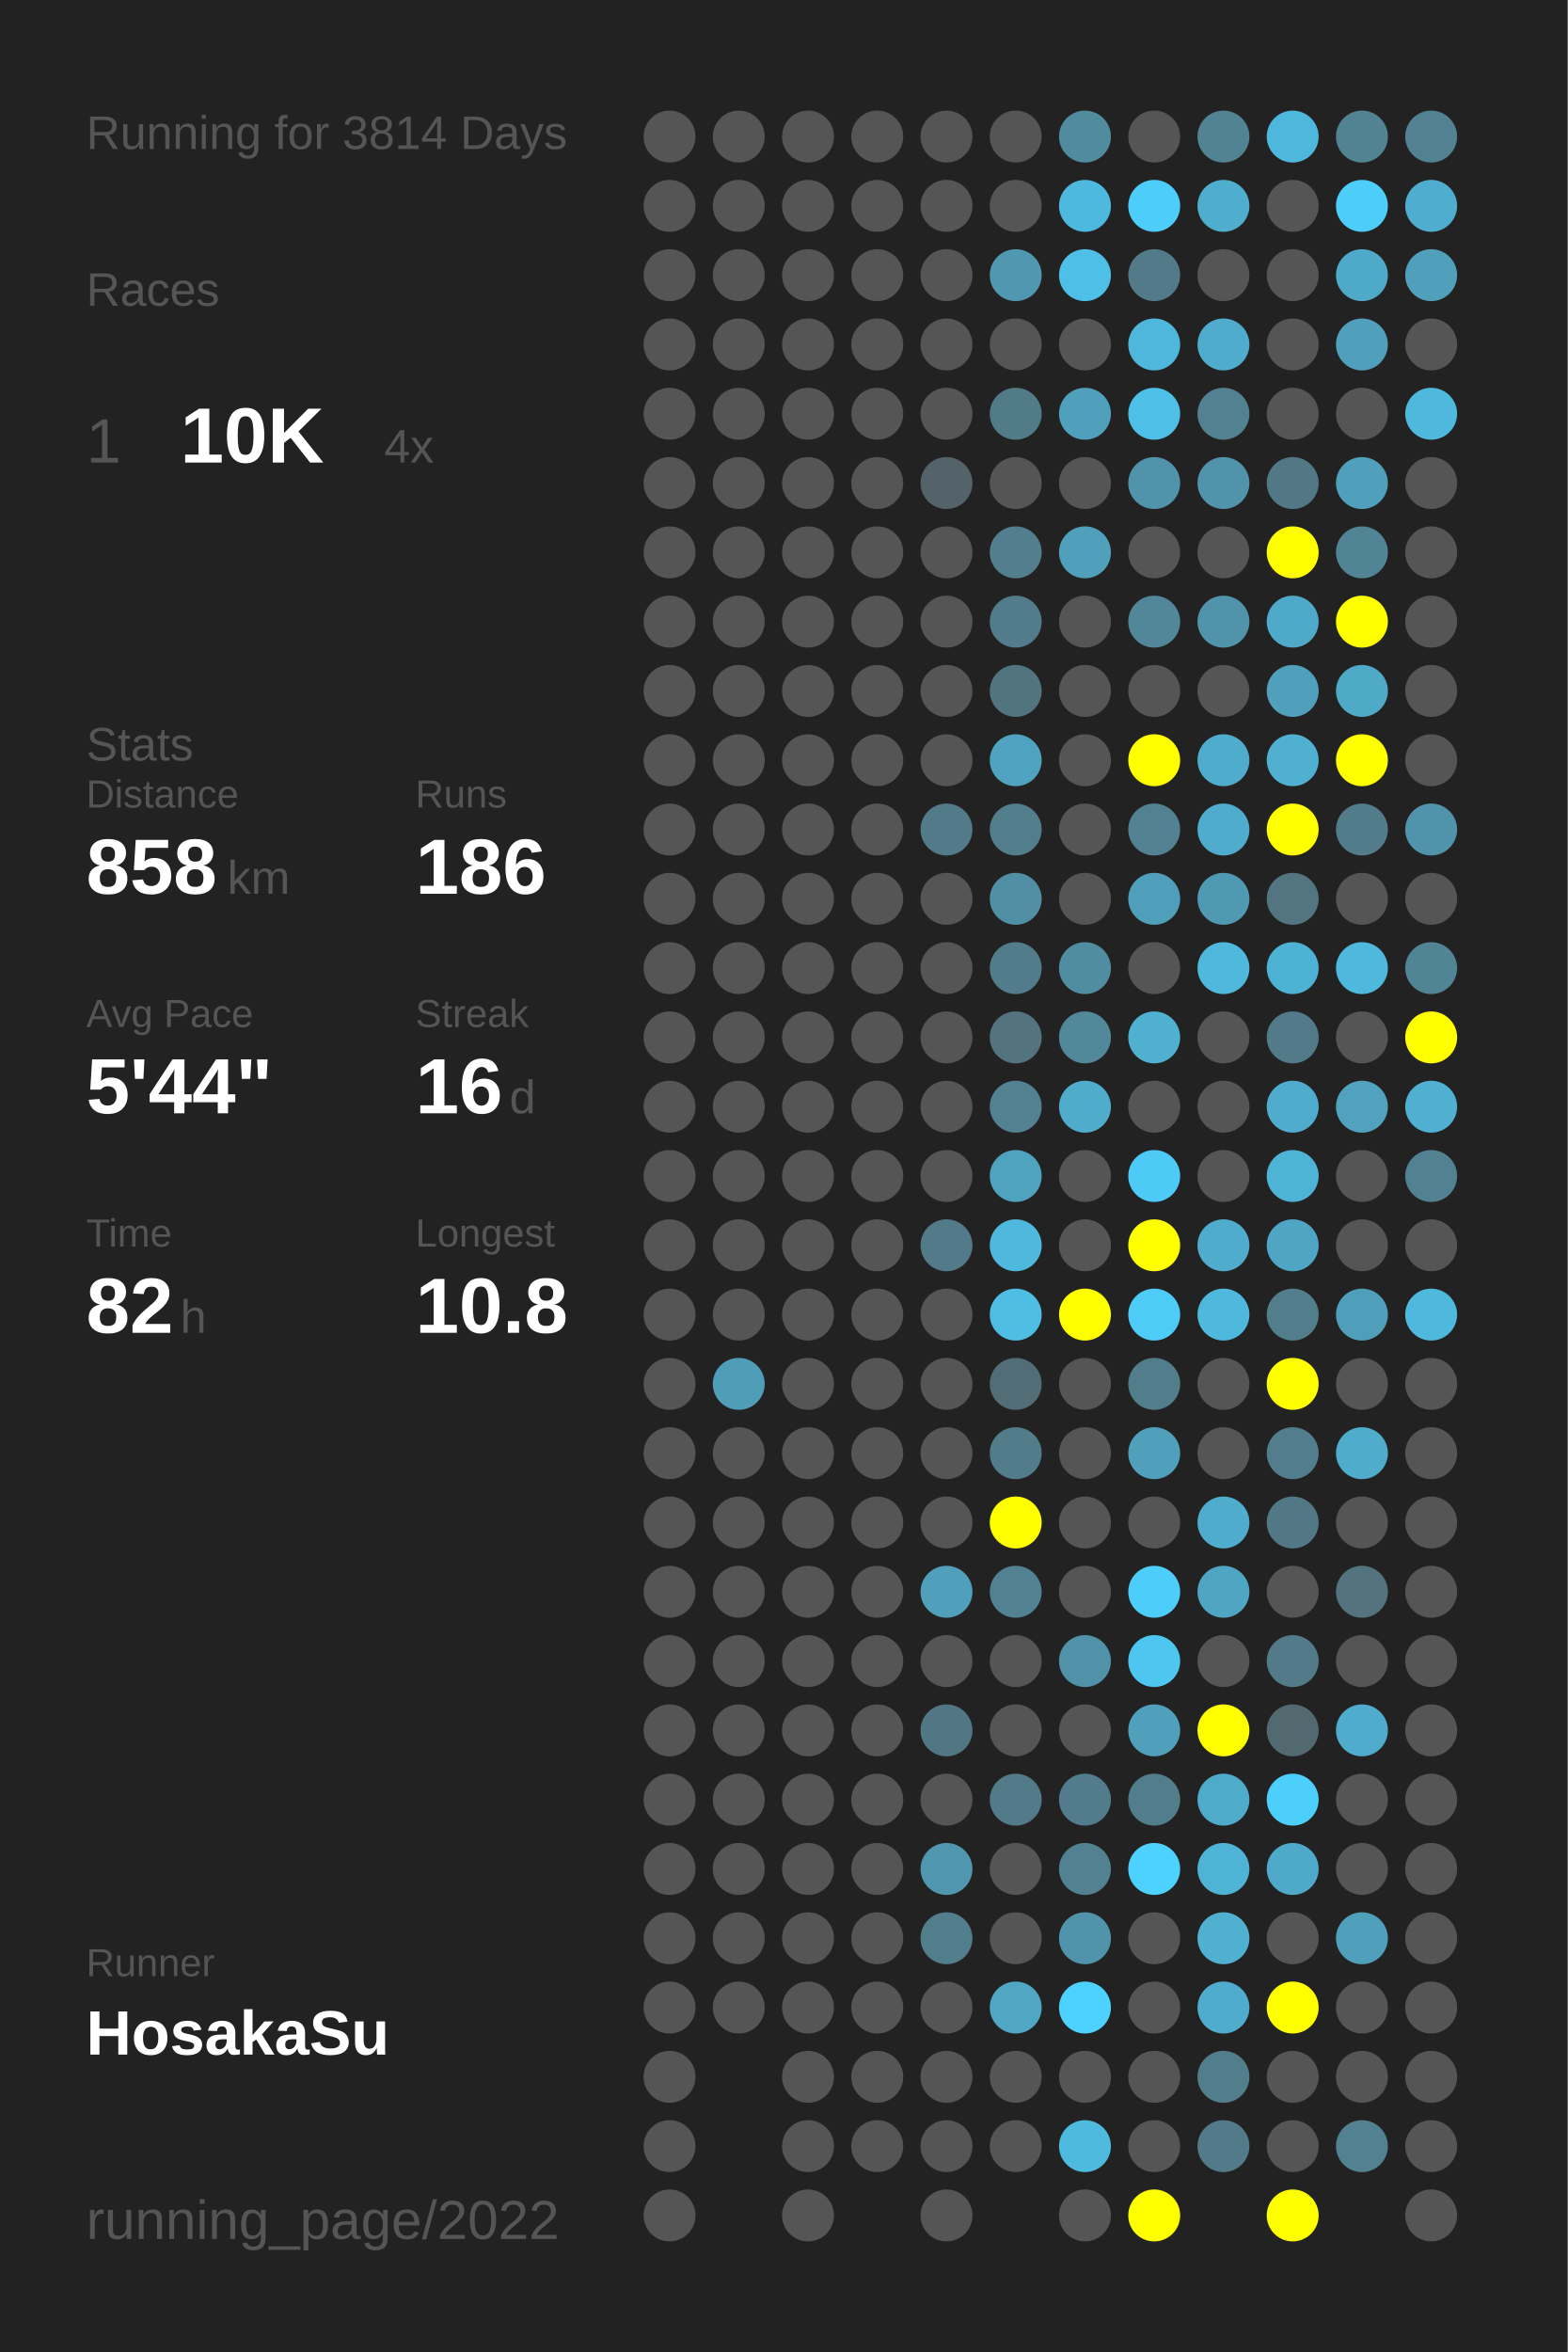
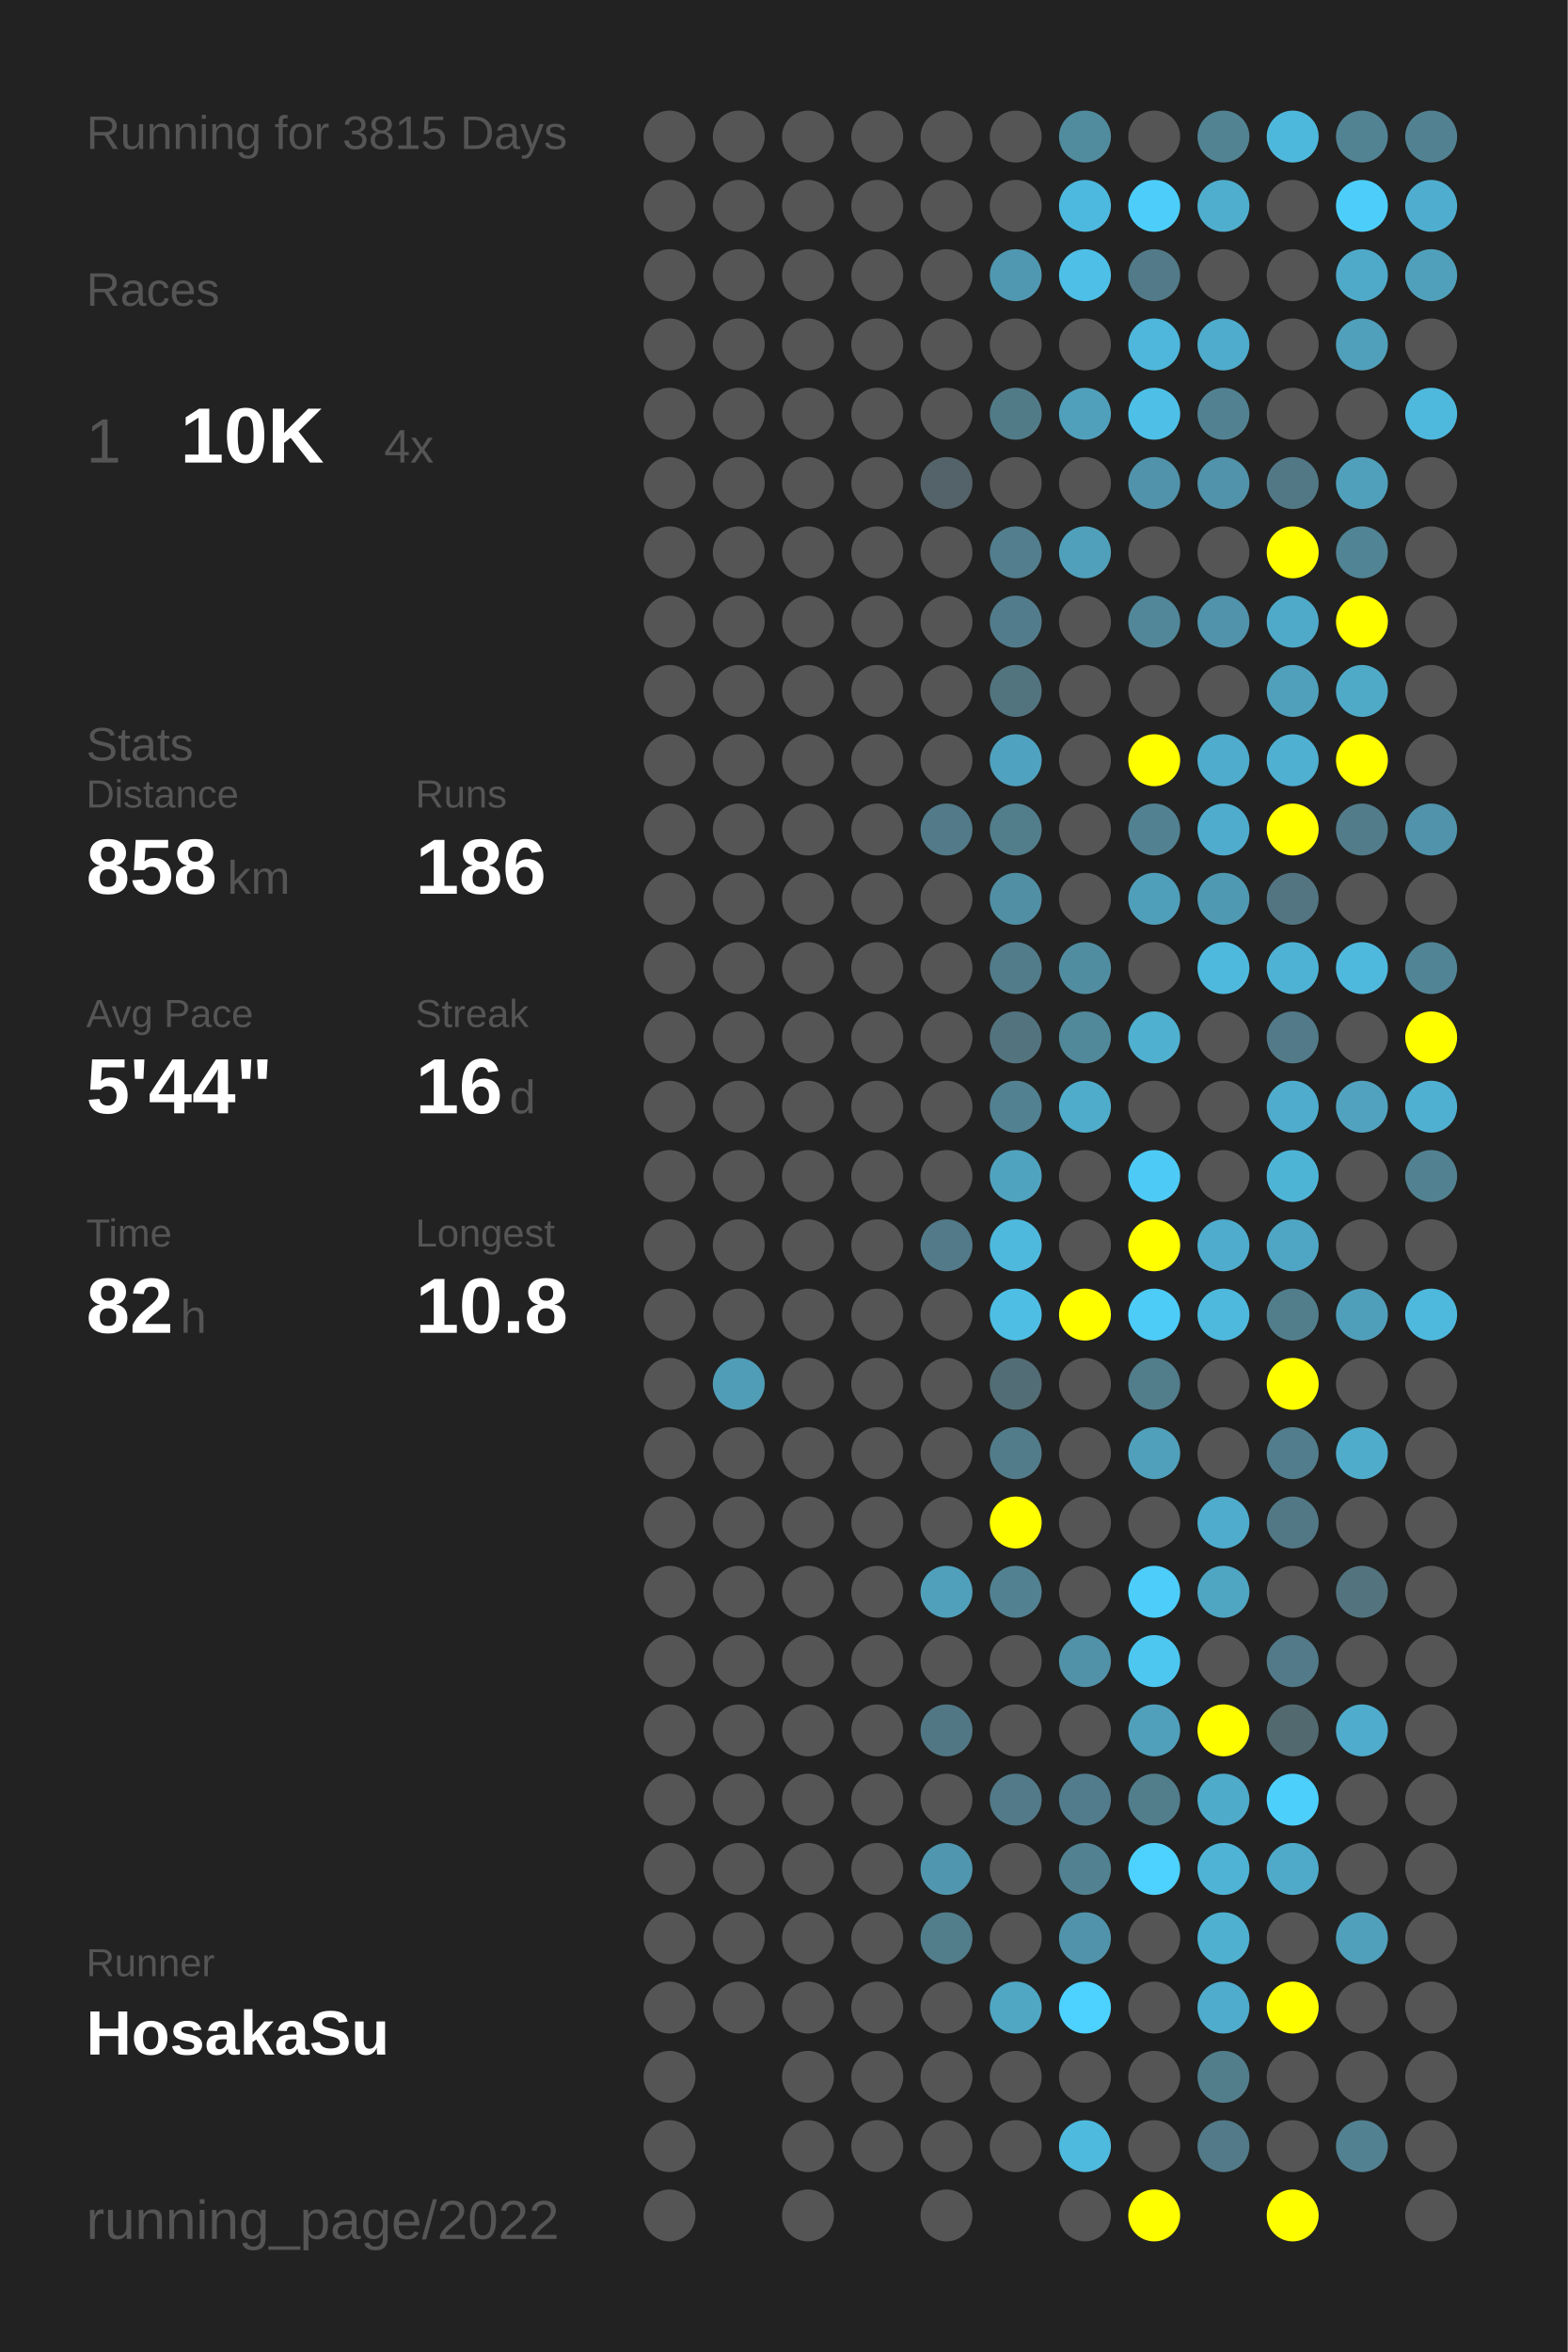
<svg xmlns="http://www.w3.org/2000/svg" baseProfile="full" height="300mm" version="1.1" viewBox="0,0,200,300" width="200mm">
  <defs />
  <rect fill="#222222" height="300" width="200" x="0" y="0" />
-   <text fill="#555555" style="font-size:6px; font-family:Arial;" x="11" y="19">Running for 3814 Days</text>
+   <text fill="#555555" style="font-size:6px; font-family:Arial;" x="11" y="19">Running for 3815 Days</text>
  <text fill="#555555" style="font-size:6px; font-family:Arial;" x="11" y="39">Races</text>
  <text fill="#555555" style="font-size:8px; font-family:Arial;" x="11" y="59">1</text>
  <text fill="#FFFFFF" style="font-size:10px; font-family:Arial; font-weight:bold;" x="23" y="59">10K</text>
  <text fill="#555555" style="font-size:6px; font-family:Arial;" x="49" y="59">4x</text>
  <text fill="#555555" style="font-size:6px; font-family:Arial;" x="11" y="97">Stats</text>
  <text fill="#555555" style="font-size:5px; font-family:Arial;" x="11" y="103">Distance</text>
  <text fill="#FFFFFF" style="font-size:10px; font-family:Arial; font-weight:bold;" x="11" y="114">858</text>
  <text fill="#555555" style="font-size:6px; font-family:Arial;" x="29" y="114">km</text>
  <text fill="#555555" style="font-size:5px; font-family:Arial;" x="53" y="103">Runs</text>
  <text fill="#FFFFFF" style="font-size:10px; font-family:Arial; font-weight:bold;" x="53" y="114">186</text>
  <text fill="#555555" style="font-size:5px; font-family:Arial;" x="11" y="131">Avg Pace</text>
  <text fill="#FFFFFF" style="font-size:10px; font-family:Arial; font-weight:bold;" x="11" y="142">5'44"</text>
  <text fill="#555555" style="font-size:5px; font-family:Arial;" x="53" y="131">Streak</text>
  <text fill="#FFFFFF" style="font-size:10px; font-family:Arial; font-weight:bold;" x="53" y="142">16</text>
  <text fill="#555555" style="font-size:6px; font-family:Arial;" x="65" y="142">d</text>
  <text fill="#555555" style="font-size:5px; font-family:Arial;" x="11" y="159">Time</text>
  <text fill="#FFFFFF" style="font-size:10px; font-family:Arial; font-weight:bold;" x="11" y="170">82</text>
  <text fill="#555555" style="font-size:6px; font-family:Arial;" x="23" y="170">h</text>
  <text fill="#555555" style="font-size:5px; font-family:Arial;" x="53" y="159">Longest</text>
  <text fill="#FFFFFF" style="font-size:10px; font-family:Arial; font-weight:bold;" x="53" y="170">10.8</text>
  <text fill="#555555" style="font-size:5px; font-family:Arial;" x="11" y="252.065">Runner</text>
  <text fill="#FFFFFF" style="font-size:8px; font-family:Arial; font-weight:bold;" x="11" y="262.065">HosakaSu</text>
  <text fill="#555555" style="font-size:7px; font-family:Arial;" x="11" y="285.581">running_page/2022</text>
  <circle cx="85.417" cy="17.419" fill="#555555" r="3.312" />
  <circle cx="85.417" cy="26.258" fill="#555555" r="3.312" />
  <circle cx="85.417" cy="35.097" fill="#555555" r="3.312" />
  <circle cx="85.417" cy="43.935" fill="#555555" r="3.312" />
  <circle cx="85.417" cy="52.774" fill="#555555" r="3.312" />
  <circle cx="85.417" cy="61.613" fill="#555555" r="3.312" />
  <circle cx="85.417" cy="70.452" fill="#555555" r="3.312" />
  <circle cx="85.417" cy="79.29" fill="#555555" r="3.312" />
  <circle cx="85.417" cy="88.129" fill="#555555" r="3.312" />
  <circle cx="85.417" cy="96.968" fill="#555555" r="3.312" />
  <circle cx="85.417" cy="105.806" fill="#555555" r="3.312" />
  <circle cx="85.417" cy="114.645" fill="#555555" r="3.312" />
  <circle cx="85.417" cy="123.484" fill="#555555" r="3.312" />
  <circle cx="85.417" cy="132.323" fill="#555555" r="3.312" />
  <circle cx="85.417" cy="141.161" fill="#555555" r="3.312" />
  <circle cx="85.417" cy="150" fill="#555555" r="3.312" />
  <circle cx="85.417" cy="158.839" fill="#555555" r="3.312" />
  <circle cx="85.417" cy="167.677" fill="#555555" r="3.312" />
  <circle cx="85.417" cy="176.516" fill="#555555" r="3.312" />
  <circle cx="85.417" cy="185.355" fill="#555555" r="3.312" />
  <circle cx="85.417" cy="194.194" fill="#555555" r="3.312" />
  <circle cx="85.417" cy="203.032" fill="#555555" r="3.312" />
  <circle cx="85.417" cy="211.871" fill="#555555" r="3.312" />
  <circle cx="85.417" cy="220.71" fill="#555555" r="3.312" />
  <circle cx="85.417" cy="229.548" fill="#555555" r="3.312" />
  <circle cx="85.417" cy="238.387" fill="#555555" r="3.312" />
  <circle cx="85.417" cy="247.226" fill="#555555" r="3.312" />
  <circle cx="85.417" cy="256.065" fill="#555555" r="3.312" />
  <circle cx="85.417" cy="264.903" fill="#555555" r="3.312" />
  <circle cx="85.417" cy="273.742" fill="#555555" r="3.312" />
  <circle cx="85.417" cy="282.581" fill="#555555" r="3.312" />
  <circle cx="94.25" cy="17.419" fill="#555555" r="3.312" />
  <circle cx="94.25" cy="26.258" fill="#555555" r="3.312" />
  <circle cx="94.25" cy="35.097" fill="#555555" r="3.312" />
  <circle cx="94.25" cy="43.935" fill="#555555" r="3.312" />
  <circle cx="94.25" cy="52.774" fill="#555555" r="3.312" />
  <circle cx="94.25" cy="61.613" fill="#555555" r="3.312" />
  <circle cx="94.25" cy="70.452" fill="#555555" r="3.312" />
  <circle cx="94.25" cy="79.29" fill="#555555" r="3.312" />
  <circle cx="94.25" cy="88.129" fill="#555555" r="3.312" />
  <circle cx="94.25" cy="96.968" fill="#555555" r="3.312" />
  <circle cx="94.25" cy="105.806" fill="#555555" r="3.312" />
  <circle cx="94.25" cy="114.645" fill="#555555" r="3.312" />
  <circle cx="94.25" cy="123.484" fill="#555555" r="3.312" />
  <circle cx="94.25" cy="132.323" fill="#555555" r="3.312" />
  <circle cx="94.25" cy="141.161" fill="#555555" r="3.312" />
  <circle cx="94.25" cy="150" fill="#555555" r="3.312" />
  <circle cx="94.25" cy="158.839" fill="#555555" r="3.312" />
  <circle cx="94.25" cy="167.677" fill="#555555" r="3.312" />
  <circle cx="94.25" cy="176.516" fill="#509db7" r="3.312" />
  <circle cx="94.25" cy="185.355" fill="#555555" r="3.312" />
  <circle cx="94.25" cy="194.194" fill="#555555" r="3.312" />
  <circle cx="94.25" cy="203.032" fill="#555555" r="3.312" />
  <circle cx="94.25" cy="211.871" fill="#555555" r="3.312" />
  <circle cx="94.25" cy="220.71" fill="#555555" r="3.312" />
  <circle cx="94.25" cy="229.548" fill="#555555" r="3.312" />
  <circle cx="94.25" cy="238.387" fill="#555555" r="3.312" />
  <circle cx="94.25" cy="247.226" fill="#555555" r="3.312" />
  <circle cx="94.25" cy="256.065" fill="#555555" r="3.312" />
  <circle cx="103.083" cy="17.419" fill="#555555" r="3.312" />
  <circle cx="103.083" cy="26.258" fill="#555555" r="3.312" />
  <circle cx="103.083" cy="35.097" fill="#555555" r="3.312" />
  <circle cx="103.083" cy="43.935" fill="#555555" r="3.312" />
  <circle cx="103.083" cy="52.774" fill="#555555" r="3.312" />
  <circle cx="103.083" cy="61.613" fill="#555555" r="3.312" />
  <circle cx="103.083" cy="70.452" fill="#555555" r="3.312" />
  <circle cx="103.083" cy="79.29" fill="#555555" r="3.312" />
  <circle cx="103.083" cy="88.129" fill="#555555" r="3.312" />
  <circle cx="103.083" cy="96.968" fill="#555555" r="3.312" />
  <circle cx="103.083" cy="105.806" fill="#555555" r="3.312" />
  <circle cx="103.083" cy="114.645" fill="#555555" r="3.312" />
  <circle cx="103.083" cy="123.484" fill="#555555" r="3.312" />
  <circle cx="103.083" cy="132.323" fill="#555555" r="3.312" />
  <circle cx="103.083" cy="141.161" fill="#555555" r="3.312" />
  <circle cx="103.083" cy="150" fill="#555555" r="3.312" />
  <circle cx="103.083" cy="158.839" fill="#555555" r="3.312" />
  <circle cx="103.083" cy="167.677" fill="#555555" r="3.312" />
  <circle cx="103.083" cy="176.516" fill="#555555" r="3.312" />
  <circle cx="103.083" cy="185.355" fill="#555555" r="3.312" />
  <circle cx="103.083" cy="194.194" fill="#555555" r="3.312" />
  <circle cx="103.083" cy="203.032" fill="#555555" r="3.312" />
  <circle cx="103.083" cy="211.871" fill="#555555" r="3.312" />
  <circle cx="103.083" cy="220.71" fill="#555555" r="3.312" />
  <circle cx="103.083" cy="229.548" fill="#555555" r="3.312" />
  <circle cx="103.083" cy="238.387" fill="#555555" r="3.312" />
  <circle cx="103.083" cy="247.226" fill="#555555" r="3.312" />
  <circle cx="103.083" cy="256.065" fill="#555555" r="3.312" />
  <circle cx="103.083" cy="264.903" fill="#555555" r="3.312" />
  <circle cx="103.083" cy="273.742" fill="#555555" r="3.312" />
  <circle cx="103.083" cy="282.581" fill="#555555" r="3.312" />
  <circle cx="111.917" cy="17.419" fill="#555555" r="3.312" />
  <circle cx="111.917" cy="26.258" fill="#555555" r="3.312" />
  <circle cx="111.917" cy="35.097" fill="#555555" r="3.312" />
  <circle cx="111.917" cy="43.935" fill="#555555" r="3.312" />
  <circle cx="111.917" cy="52.774" fill="#555555" r="3.312" />
  <circle cx="111.917" cy="61.613" fill="#555555" r="3.312" />
  <circle cx="111.917" cy="70.452" fill="#555555" r="3.312" />
  <circle cx="111.917" cy="79.29" fill="#555555" r="3.312" />
  <circle cx="111.917" cy="88.129" fill="#555555" r="3.312" />
  <circle cx="111.917" cy="96.968" fill="#555555" r="3.312" />
  <circle cx="111.917" cy="105.806" fill="#555555" r="3.312" />
  <circle cx="111.917" cy="114.645" fill="#555555" r="3.312" />
  <circle cx="111.917" cy="123.484" fill="#555555" r="3.312" />
  <circle cx="111.917" cy="132.323" fill="#555555" r="3.312" />
  <circle cx="111.917" cy="141.161" fill="#555555" r="3.312" />
  <circle cx="111.917" cy="150" fill="#555555" r="3.312" />
  <circle cx="111.917" cy="158.839" fill="#555555" r="3.312" />
  <circle cx="111.917" cy="167.677" fill="#555555" r="3.312" />
  <circle cx="111.917" cy="176.516" fill="#555555" r="3.312" />
  <circle cx="111.917" cy="185.355" fill="#555555" r="3.312" />
  <circle cx="111.917" cy="194.194" fill="#555555" r="3.312" />
  <circle cx="111.917" cy="203.032" fill="#555555" r="3.312" />
  <circle cx="111.917" cy="211.871" fill="#555555" r="3.312" />
  <circle cx="111.917" cy="220.71" fill="#555555" r="3.312" />
  <circle cx="111.917" cy="229.548" fill="#555555" r="3.312" />
  <circle cx="111.917" cy="238.387" fill="#555555" r="3.312" />
  <circle cx="111.917" cy="247.226" fill="#555555" r="3.312" />
  <circle cx="111.917" cy="256.065" fill="#555555" r="3.312" />
  <circle cx="111.917" cy="264.903" fill="#555555" r="3.312" />
  <circle cx="111.917" cy="273.742" fill="#555555" r="3.312" />
  <circle cx="120.75" cy="17.419" fill="#555555" r="3.312" />
  <circle cx="120.75" cy="26.258" fill="#555555" r="3.312" />
  <circle cx="120.75" cy="35.097" fill="#555555" r="3.312" />
  <circle cx="120.75" cy="43.935" fill="#555555" r="3.312" />
  <circle cx="120.75" cy="52.774" fill="#555555" r="3.312" />
  <circle cx="120.75" cy="61.613" fill="#546369" r="3.312" />
  <circle cx="120.75" cy="70.452" fill="#555555" r="3.312" />
  <circle cx="120.75" cy="79.29" fill="#555555" r="3.312" />
  <circle cx="120.75" cy="88.129" fill="#555555" r="3.312" />
  <circle cx="120.75" cy="96.968" fill="#555555" r="3.312" />
  <circle cx="120.75" cy="105.806" fill="#527a88" r="3.312" />
  <circle cx="120.75" cy="114.645" fill="#555555" r="3.312" />
  <circle cx="120.75" cy="123.484" fill="#555555" r="3.312" />
  <circle cx="120.75" cy="132.323" fill="#555555" r="3.312" />
  <circle cx="120.75" cy="141.161" fill="#555555" r="3.312" />
  <circle cx="120.75" cy="150" fill="#555555" r="3.312" />
  <circle cx="120.75" cy="158.839" fill="#527a88" r="3.312" />
  <circle cx="120.75" cy="167.677" fill="#555555" r="3.312" />
  <circle cx="120.75" cy="176.516" fill="#555555" r="3.312" />
  <circle cx="120.75" cy="185.355" fill="#555555" r="3.312" />
  <circle cx="120.75" cy="194.194" fill="#555555" r="3.312" />
  <circle cx="120.75" cy="203.032" fill="#50a0bb" r="3.312" />
  <circle cx="120.75" cy="211.871" fill="#555555" r="3.312" />
  <circle cx="120.75" cy="220.71" fill="#527784" r="3.312" />
  <circle cx="120.75" cy="229.548" fill="#555555" r="3.312" />
  <circle cx="120.75" cy="238.387" fill="#5096ae" r="3.312" />
  <circle cx="120.75" cy="247.226" fill="#527d8b" r="3.312" />
  <circle cx="120.75" cy="256.065" fill="#555555" r="3.312" />
  <circle cx="120.75" cy="264.903" fill="#555555" r="3.312" />
  <circle cx="120.75" cy="273.742" fill="#555555" r="3.312" />
  <circle cx="120.75" cy="282.581" fill="#555555" r="3.312" />
  <circle cx="129.583" cy="17.419" fill="#555555" r="3.312" />
  <circle cx="129.583" cy="26.258" fill="#555555" r="3.312" />
  <circle cx="129.583" cy="35.097" fill="#5098b1" r="3.312" />
  <circle cx="129.583" cy="43.935" fill="#555555" r="3.312" />
  <circle cx="129.583" cy="52.774" fill="#527b88" r="3.312" />
  <circle cx="129.583" cy="61.613" fill="#555555" r="3.312" />
  <circle cx="129.583" cy="70.452" fill="#527e8d" r="3.312" />
  <circle cx="129.583" cy="79.29" fill="#527c8b" r="3.312" />
  <circle cx="129.583" cy="88.129" fill="#52747f" r="3.312" />
  <circle cx="129.583" cy="96.968" fill="#4fa3c0" r="3.312" />
  <circle cx="129.583" cy="105.806" fill="#527d8b" r="3.312" />
  <circle cx="129.583" cy="114.645" fill="#518fa4" r="3.312" />
  <circle cx="129.583" cy="123.484" fill="#527c8a" r="3.312" />
  <circle cx="129.583" cy="132.323" fill="#53737e" r="3.312" />
  <circle cx="129.583" cy="141.161" fill="#528191" r="3.312" />
  <circle cx="129.583" cy="150" fill="#50a3bf" r="3.312" />
  <circle cx="129.583" cy="158.839" fill="#4eb9dd" r="3.312" />
  <circle cx="129.583" cy="167.677" fill="#4ebee4" r="3.312" />
  <circle cx="129.583" cy="176.516" fill="#536d76" r="3.312" />
  <circle cx="129.583" cy="185.355" fill="#527c8a" r="3.312" />
  <circle cx="129.583" cy="194.194" fill="#FFFF00" r="3.312" />
  <circle cx="129.583" cy="203.032" fill="#528292" r="3.312" />
  <circle cx="129.583" cy="211.871" fill="#555555" r="3.312" />
  <circle cx="129.583" cy="220.71" fill="#555555" r="3.312" />
  <circle cx="129.583" cy="229.548" fill="#527a88" r="3.312" />
  <circle cx="129.583" cy="238.387" fill="#555555" r="3.312" />
  <circle cx="129.583" cy="247.226" fill="#555555" r="3.312" />
  <circle cx="129.583" cy="256.065" fill="#4fa7c4" r="3.312" />
  <circle cx="129.583" cy="264.903" fill="#555555" r="3.312" />
  <circle cx="129.583" cy="273.742" fill="#555555" r="3.312" />
  <circle cx="138.417" cy="17.419" fill="#518b9e" r="3.312" />
  <circle cx="138.417" cy="26.258" fill="#4eb9de" r="3.312" />
  <circle cx="138.417" cy="35.097" fill="#4ebfe6" r="3.312" />
  <circle cx="138.417" cy="43.935" fill="#555555" r="3.312" />
  <circle cx="138.417" cy="52.774" fill="#50a0bb" r="3.312" />
  <circle cx="138.417" cy="61.613" fill="#555555" r="3.312" />
  <circle cx="138.417" cy="70.452" fill="#50a0bb" r="3.312" />
  <circle cx="138.417" cy="79.29" fill="#555555" r="3.312" />
  <circle cx="138.417" cy="88.129" fill="#555555" r="3.312" />
  <circle cx="138.417" cy="96.968" fill="#555555" r="3.312" />
  <circle cx="138.417" cy="105.806" fill="#555555" r="3.312" />
  <circle cx="138.417" cy="114.645" fill="#555555" r="3.312" />
  <circle cx="138.417" cy="123.484" fill="#518da1" r="3.312" />
  <circle cx="138.417" cy="132.323" fill="#51889a" r="3.312" />
  <circle cx="138.417" cy="141.161" fill="#4faccb" r="3.312" />
  <circle cx="138.417" cy="150" fill="#555555" r="3.312" />
  <circle cx="138.417" cy="158.839" fill="#555555" r="3.312" />
  <circle cx="138.417" cy="167.677" fill="#FFFF00" r="3.312" />
  <circle cx="138.417" cy="176.516" fill="#555555" r="3.312" />
  <circle cx="138.417" cy="185.355" fill="#555555" r="3.312" />
  <circle cx="138.417" cy="194.194" fill="#555555" r="3.312" />
  <circle cx="138.417" cy="203.032" fill="#555555" r="3.312" />
  <circle cx="138.417" cy="211.871" fill="#5192a8" r="3.312" />
  <circle cx="138.417" cy="220.71" fill="#555555" r="3.312" />
  <circle cx="138.417" cy="229.548" fill="#527c8b" r="3.312" />
  <circle cx="138.417" cy="238.387" fill="#528191" r="3.312" />
  <circle cx="138.417" cy="247.226" fill="#5093aa" r="3.312" />
  <circle cx="138.417" cy="256.065" fill="#4dd1fe" r="3.312" />
  <circle cx="138.417" cy="264.903" fill="#555555" r="3.312" />
  <circle cx="138.417" cy="273.742" fill="#4ebade" r="3.312" />
  <circle cx="138.417" cy="282.581" fill="#555555" r="3.312" />
  <circle cx="147.25" cy="17.419" fill="#555555" r="3.312" />
  <circle cx="147.25" cy="26.258" fill="#4dcefa" r="3.312" />
  <circle cx="147.25" cy="35.097" fill="#527a88" r="3.312" />
  <circle cx="147.25" cy="43.935" fill="#4eb7db" r="3.312" />
  <circle cx="147.25" cy="52.774" fill="#4ec0e7" r="3.312" />
  <circle cx="147.25" cy="61.613" fill="#5093aa" r="3.312" />
  <circle cx="147.25" cy="70.452" fill="#555555" r="3.312" />
  <circle cx="147.25" cy="79.29" fill="#518799" r="3.312" />
  <circle cx="147.25" cy="88.129" fill="#555555" r="3.312" />
  <circle cx="147.25" cy="96.968" fill="#FFFF00" r="3.312" />
  <circle cx="147.25" cy="105.806" fill="#528292" r="3.312" />
  <circle cx="147.25" cy="114.645" fill="#509fba" r="3.312" />
  <circle cx="147.25" cy="123.484" fill="#555555" r="3.312" />
  <circle cx="147.25" cy="132.323" fill="#4fb0d0" r="3.312" />
  <circle cx="147.25" cy="141.161" fill="#555555" r="3.312" />
  <circle cx="147.25" cy="150" fill="#4dcbf6" r="3.312" />
  <circle cx="147.25" cy="158.839" fill="#FFFF00" r="3.312" />
  <circle cx="147.25" cy="167.677" fill="#4dccf8" r="3.312" />
  <circle cx="147.25" cy="176.516" fill="#527d8b" r="3.312" />
  <circle cx="147.25" cy="185.355" fill="#50a0bb" r="3.312" />
  <circle cx="147.25" cy="194.194" fill="#555555" r="3.312" />
  <circle cx="147.25" cy="203.032" fill="#4dcdf9" r="3.312" />
  <circle cx="147.25" cy="211.871" fill="#4dc7f0" r="3.312" />
  <circle cx="147.25" cy="220.71" fill="#50a0bb" r="3.312" />
  <circle cx="147.25" cy="229.548" fill="#527d8b" r="3.312" />
  <circle cx="147.25" cy="238.387" fill="#4dd1fe" r="3.312" />
  <circle cx="147.25" cy="247.226" fill="#555555" r="3.312" />
  <circle cx="147.25" cy="256.065" fill="#555555" r="3.312" />
  <circle cx="147.25" cy="264.903" fill="#555555" r="3.312" />
  <circle cx="147.25" cy="273.742" fill="#555555" r="3.312" />
  <circle cx="147.25" cy="282.581" fill="#FFFF00" r="3.312" />
  <circle cx="156.083" cy="17.419" fill="#528393" r="3.312" />
  <circle cx="156.083" cy="26.258" fill="#4faece" r="3.312" />
  <circle cx="156.083" cy="35.097" fill="#555555" r="3.312" />
  <circle cx="156.083" cy="43.935" fill="#4faccc" r="3.312" />
  <circle cx="156.083" cy="52.774" fill="#528292" r="3.312" />
  <circle cx="156.083" cy="61.613" fill="#5093aa" r="3.312" />
  <circle cx="156.083" cy="70.452" fill="#555555" r="3.312" />
  <circle cx="156.083" cy="79.29" fill="#5093aa" r="3.312" />
  <circle cx="156.083" cy="88.129" fill="#555555" r="3.312" />
  <circle cx="156.083" cy="96.968" fill="#4faccc" r="3.312" />
  <circle cx="156.083" cy="105.806" fill="#4faccc" r="3.312" />
  <circle cx="156.083" cy="114.645" fill="#5099b2" r="3.312" />
  <circle cx="156.083" cy="123.484" fill="#4eb9dd" r="3.312" />
  <circle cx="156.083" cy="132.323" fill="#555555" r="3.312" />
  <circle cx="156.083" cy="141.161" fill="#555555" r="3.312" />
  <circle cx="156.083" cy="150" fill="#555555" r="3.312" />
  <circle cx="156.083" cy="158.839" fill="#4faccc" r="3.312" />
  <circle cx="156.083" cy="167.677" fill="#4eb9dd" r="3.312" />
  <circle cx="156.083" cy="176.516" fill="#555555" r="3.312" />
  <circle cx="156.083" cy="185.355" fill="#555555" r="3.312" />
  <circle cx="156.083" cy="194.194" fill="#4faccc" r="3.312" />
  <circle cx="156.083" cy="203.032" fill="#4fa6c3" r="3.312" />
  <circle cx="156.083" cy="211.871" fill="#555555" r="3.312" />
  <circle cx="156.083" cy="220.71" fill="#FFFF00" r="3.312" />
  <circle cx="156.083" cy="229.548" fill="#4fabca" r="3.312" />
  <circle cx="156.083" cy="238.387" fill="#4eb3d5" r="3.312" />
  <circle cx="156.083" cy="247.226" fill="#4fb0d0" r="3.312" />
  <circle cx="156.083" cy="256.065" fill="#4faccc" r="3.312" />
  <circle cx="156.083" cy="264.903" fill="#527e8c" r="3.312" />
  <circle cx="156.083" cy="273.742" fill="#527a88" r="3.312" />
  <circle cx="164.917" cy="17.419" fill="#4eb8dc" r="3.312" />
  <circle cx="164.917" cy="26.258" fill="#555555" r="3.312" />
  <circle cx="164.917" cy="35.097" fill="#555555" r="3.312" />
  <circle cx="164.917" cy="43.935" fill="#555555" r="3.312" />
  <circle cx="164.917" cy="52.774" fill="#555555" r="3.312" />
  <circle cx="164.917" cy="61.613" fill="#527885" r="3.312" />
  <circle cx="164.917" cy="70.452" fill="#FFFF00" r="3.312" />
  <circle cx="164.917" cy="79.29" fill="#4faac9" r="3.312" />
  <circle cx="164.917" cy="88.129" fill="#50a0bb" r="3.312" />
  <circle cx="164.917" cy="96.968" fill="#4fb0d1" r="3.312" />
  <circle cx="164.917" cy="105.806" fill="#FFFF00" r="3.312" />
  <circle cx="164.917" cy="114.645" fill="#527581" r="3.312" />
  <circle cx="164.917" cy="123.484" fill="#4eb2d4" r="3.312" />
  <circle cx="164.917" cy="132.323" fill="#527a88" r="3.312" />
  <circle cx="164.917" cy="141.161" fill="#4faccc" r="3.312" />
  <circle cx="164.917" cy="150" fill="#4eb4d6" r="3.312" />
  <circle cx="164.917" cy="158.839" fill="#4fa6c4" r="3.312" />
  <circle cx="164.917" cy="167.677" fill="#527e8c" r="3.312" />
  <circle cx="164.917" cy="176.516" fill="#FFFF00" r="3.312" />
  <circle cx="164.917" cy="185.355" fill="#527d8c" r="3.312" />
  <circle cx="164.917" cy="194.194" fill="#527885" r="3.312" />
  <circle cx="164.917" cy="203.032" fill="#555555" r="3.312" />
  <circle cx="164.917" cy="211.871" fill="#527a88" r="3.312" />
  <circle cx="164.917" cy="220.71" fill="#536970" r="3.312" />
  <circle cx="164.917" cy="229.548" fill="#4dcffb" r="3.312" />
  <circle cx="164.917" cy="238.387" fill="#4faac9" r="3.312" />
  <circle cx="164.917" cy="247.226" fill="#555555" r="3.312" />
  <circle cx="164.917" cy="256.065" fill="#FFFF00" r="3.312" />
  <circle cx="164.917" cy="264.903" fill="#555555" r="3.312" />
  <circle cx="164.917" cy="273.742" fill="#555555" r="3.312" />
  <circle cx="164.917" cy="282.581" fill="#FFFF00" r="3.312" />
  <circle cx="173.75" cy="17.419" fill="#528393" r="3.312" />
  <circle cx="173.75" cy="26.258" fill="#4dcefa" r="3.312" />
  <circle cx="173.75" cy="35.097" fill="#4faac9" r="3.312" />
  <circle cx="173.75" cy="43.935" fill="#50a0bb" r="3.312" />
  <circle cx="173.75" cy="52.774" fill="#555555" r="3.312" />
  <circle cx="173.75" cy="61.613" fill="#50a0bb" r="3.312" />
  <circle cx="173.75" cy="70.452" fill="#518494" r="3.312" />
  <circle cx="173.75" cy="79.29" fill="#FFFF00" r="3.312" />
  <circle cx="173.75" cy="88.129" fill="#4faac8" r="3.312" />
  <circle cx="173.75" cy="96.968" fill="#FFFF00" r="3.312" />
  <circle cx="173.75" cy="105.806" fill="#527c8a" r="3.312" />
  <circle cx="173.75" cy="114.645" fill="#555555" r="3.312" />
  <circle cx="173.75" cy="123.484" fill="#4eb9dd" r="3.312" />
  <circle cx="173.75" cy="132.323" fill="#555555" r="3.312" />
  <circle cx="173.75" cy="141.161" fill="#50a2bf" r="3.312" />
  <circle cx="173.75" cy="150" fill="#555555" r="3.312" />
  <circle cx="173.75" cy="158.839" fill="#555555" r="3.312" />
  <circle cx="173.75" cy="167.677" fill="#509fba" r="3.312" />
  <circle cx="173.75" cy="176.516" fill="#555555" r="3.312" />
  <circle cx="173.75" cy="185.355" fill="#4faccb" r="3.312" />
  <circle cx="173.75" cy="194.194" fill="#555555" r="3.312" />
  <circle cx="173.75" cy="203.032" fill="#53747f" r="3.312" />
  <circle cx="173.75" cy="211.871" fill="#555555" r="3.312" />
  <circle cx="173.75" cy="220.71" fill="#4faccc" r="3.312" />
  <circle cx="173.75" cy="229.548" fill="#555555" r="3.312" />
  <circle cx="173.75" cy="238.387" fill="#555555" r="3.312" />
  <circle cx="173.75" cy="247.226" fill="#50a0bb" r="3.312" />
  <circle cx="173.75" cy="256.065" fill="#555555" r="3.312" />
  <circle cx="173.75" cy="264.903" fill="#555555" r="3.312" />
  <circle cx="173.75" cy="273.742" fill="#528192" r="3.312" />
  <circle cx="182.583" cy="17.419" fill="#528292" r="3.312" />
  <circle cx="182.583" cy="26.258" fill="#4faecf" r="3.312" />
  <circle cx="182.583" cy="35.097" fill="#50a0bb" r="3.312" />
  <circle cx="182.583" cy="43.935" fill="#555555" r="3.312" />
  <circle cx="182.583" cy="52.774" fill="#4eb9dd" r="3.312" />
  <circle cx="182.583" cy="61.613" fill="#555555" r="3.312" />
  <circle cx="182.583" cy="70.452" fill="#555555" r="3.312" />
  <circle cx="182.583" cy="79.29" fill="#555555" r="3.312" />
  <circle cx="182.583" cy="88.129" fill="#555555" r="3.312" />
  <circle cx="182.583" cy="96.968" fill="#555555" r="3.312" />
  <circle cx="182.583" cy="105.806" fill="#5093aa" r="3.312" />
  <circle cx="182.583" cy="114.645" fill="#555555" r="3.312" />
  <circle cx="182.583" cy="123.484" fill="#518495" r="3.312" />
  <circle cx="182.583" cy="132.323" fill="#FFFF00" r="3.312" />
  <circle cx="182.583" cy="141.161" fill="#4fb0d1" r="3.312" />
  <circle cx="182.583" cy="150" fill="#528292" r="3.312" />
  <circle cx="182.583" cy="158.839" fill="#555555" r="3.312" />
  <circle cx="182.583" cy="167.677" fill="#4eb9dd" r="3.312" />
  <circle cx="182.583" cy="176.516" fill="#555555" r="3.312" />
  <circle cx="182.583" cy="185.355" fill="#555555" r="3.312" />
  <circle cx="182.583" cy="194.194" fill="#555555" r="3.312" />
  <circle cx="182.583" cy="203.032" fill="#555555" r="3.312" />
  <circle cx="182.583" cy="211.871" fill="#555555" r="3.312" />
  <circle cx="182.583" cy="220.71" fill="#555555" r="3.312" />
  <circle cx="182.583" cy="229.548" fill="#555555" r="3.312" />
  <circle cx="182.583" cy="238.387" fill="#555555" r="3.312" />
  <circle cx="182.583" cy="247.226" fill="#555555" r="3.312" />
  <circle cx="182.583" cy="256.065" fill="#555555" r="3.312" />
  <circle cx="182.583" cy="264.903" fill="#555555" r="3.312" />
  <circle cx="182.583" cy="273.742" fill="#555555" r="3.312" />
  <circle cx="182.583" cy="282.581" fill="#555555" r="3.312" />
</svg>
